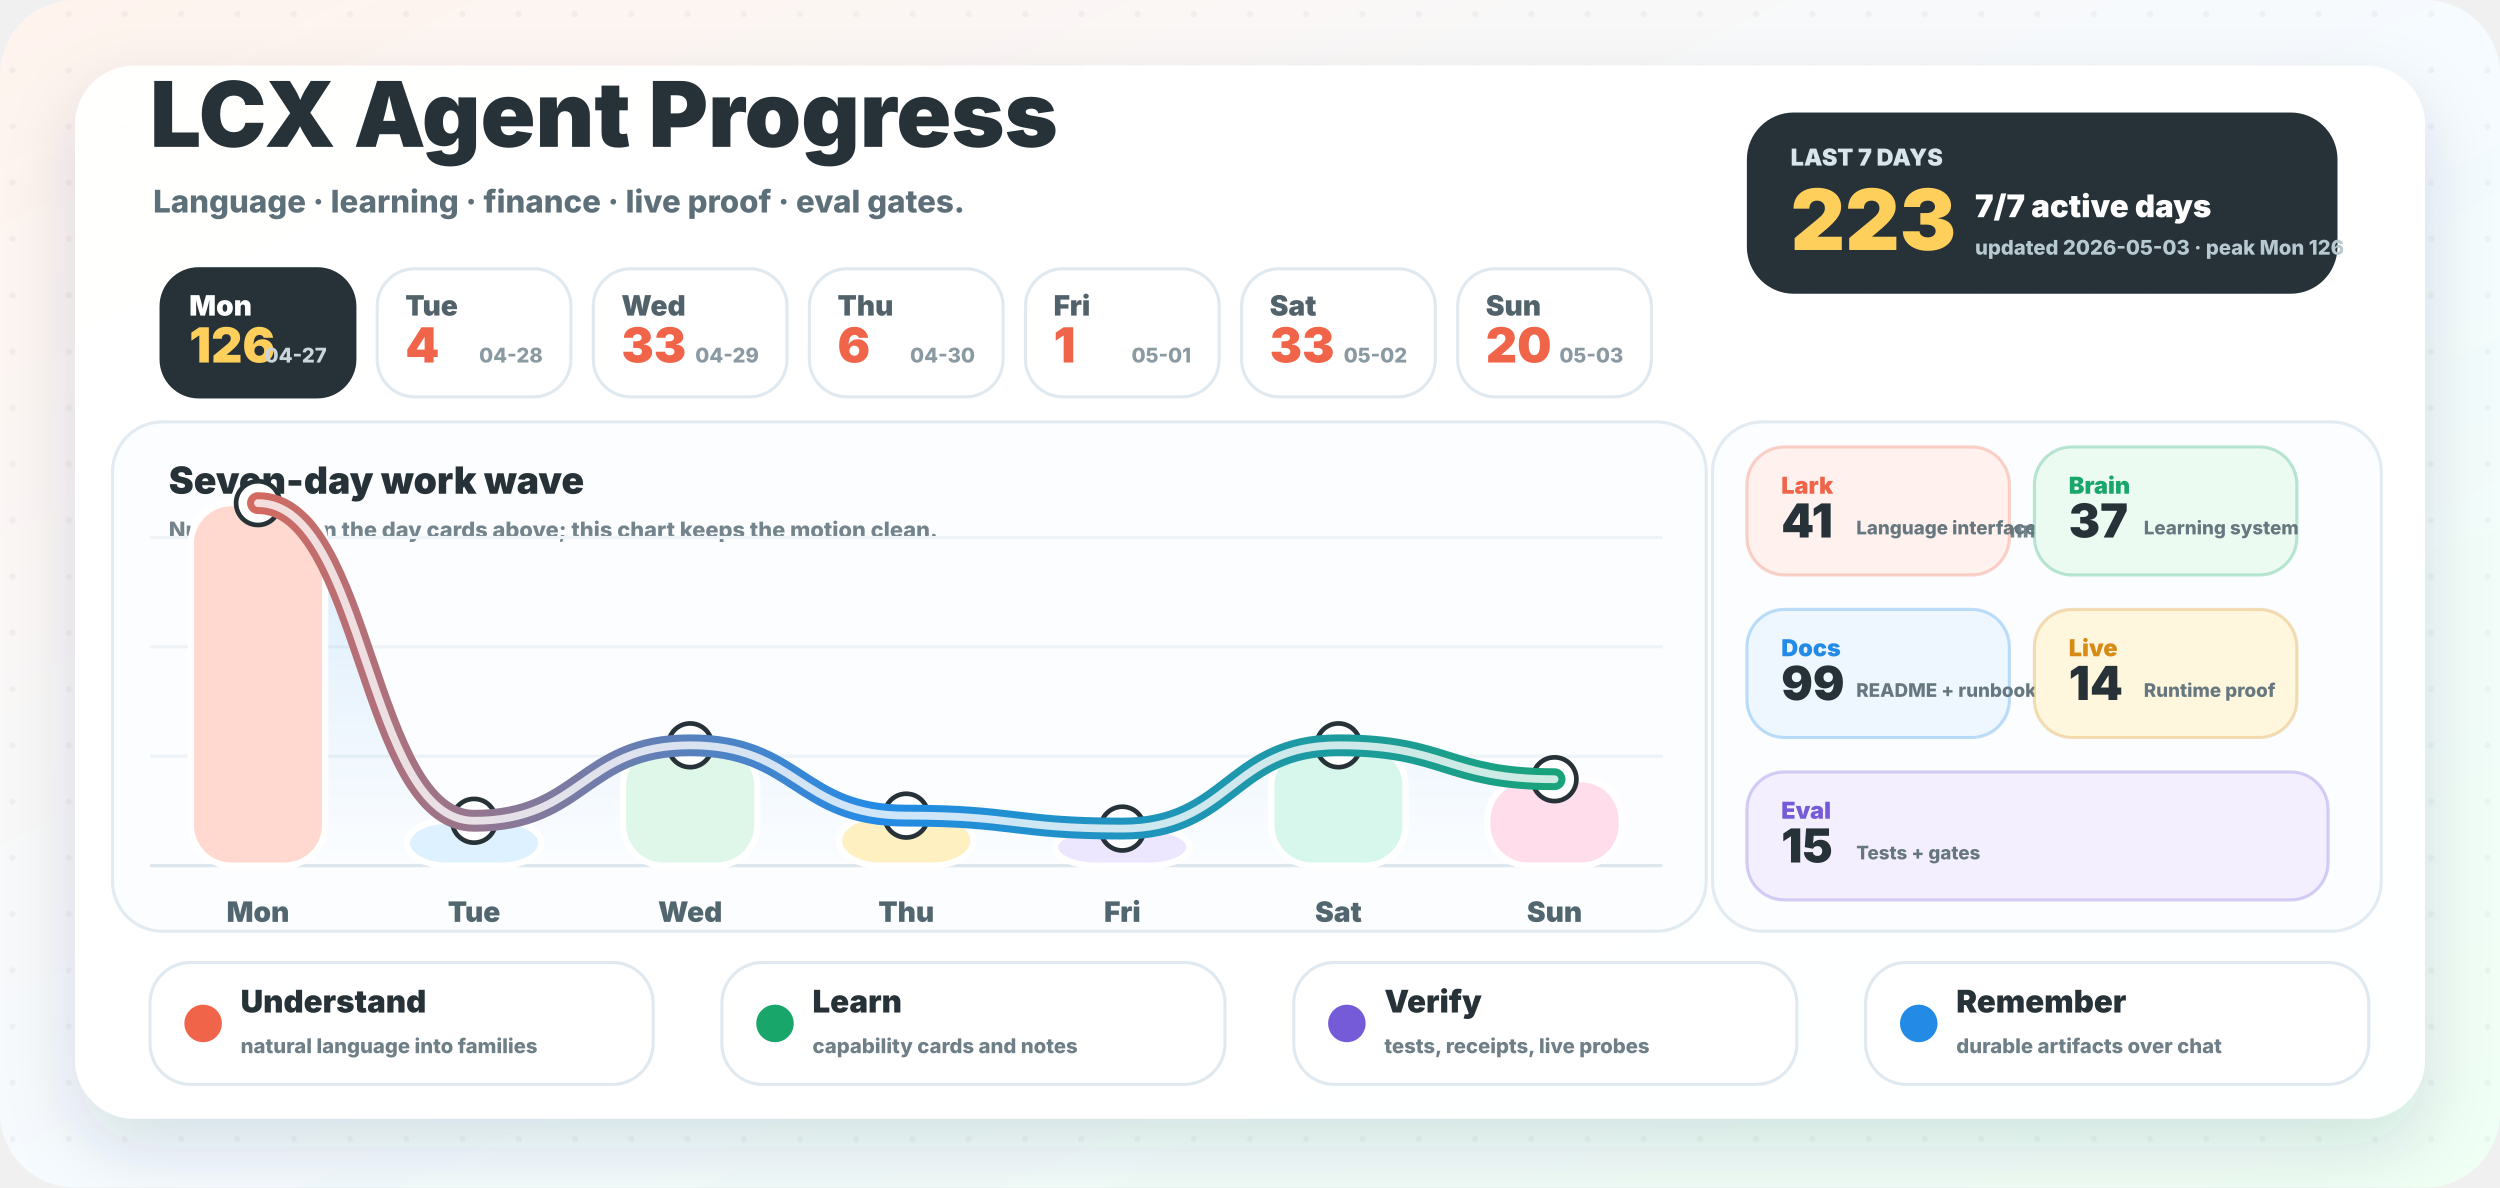
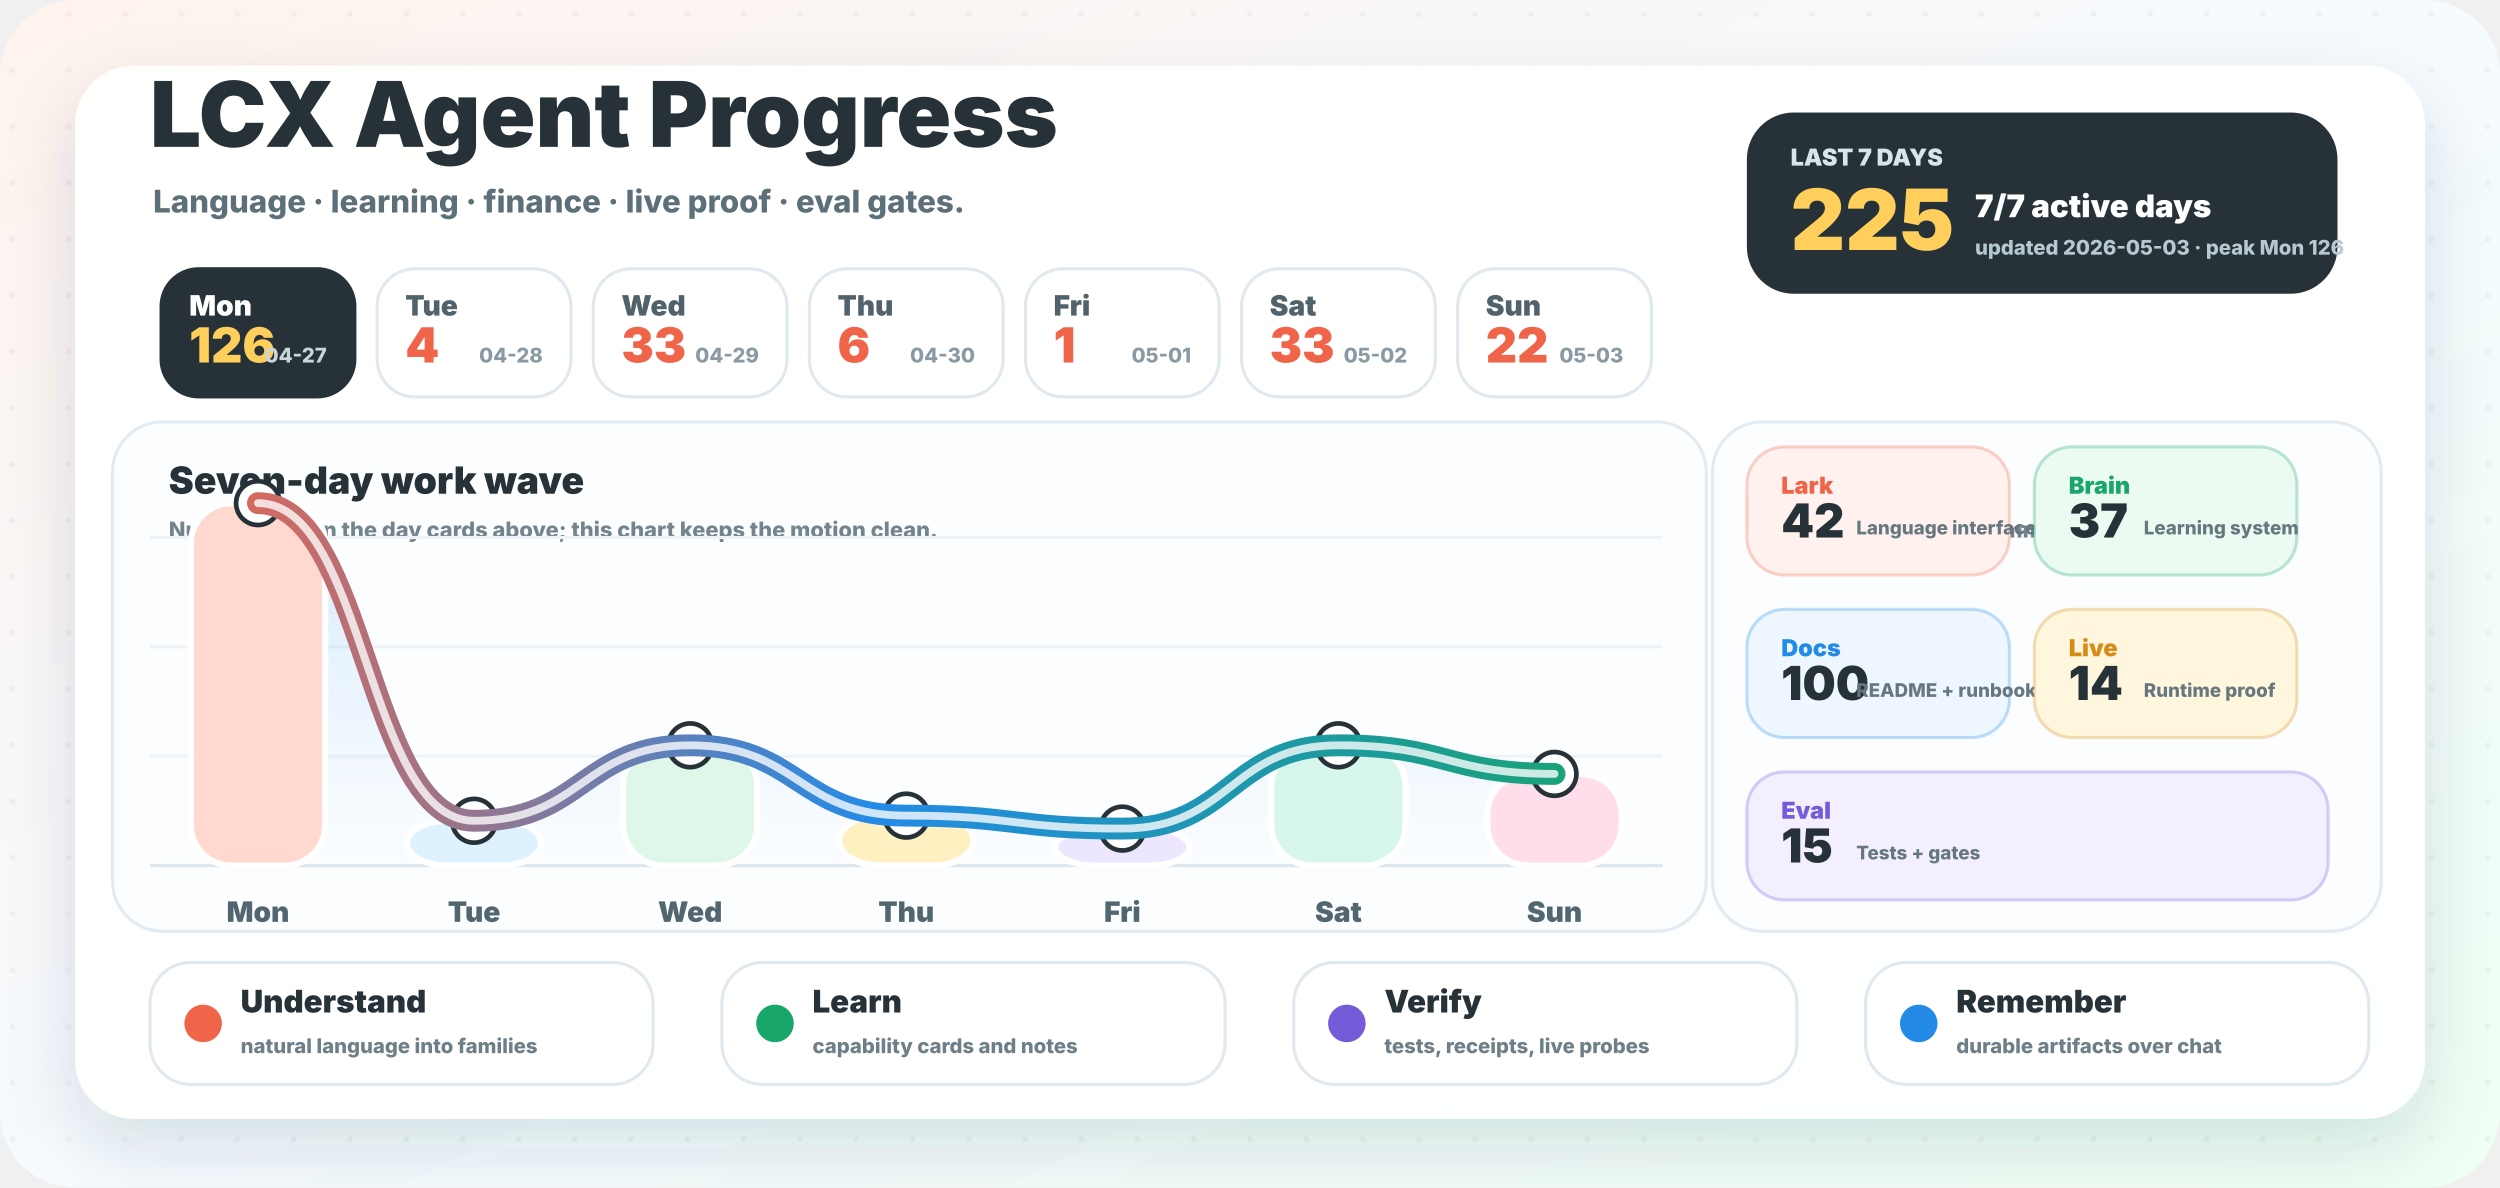
<svg xmlns="http://www.w3.org/2000/svg" width="1600" height="760" viewBox="0 0 1600 760" role="img" aria-labelledby="title desc">
  <defs>
    <linearGradient id="background" x1="0" y1="0" x2="1" y2="1">
      <stop offset="0" stop-color="#fff3ed" />
      <stop offset="0.52" stop-color="#f5fbff" />
      <stop offset="1" stop-color="#effff4" />
    </linearGradient>
    <linearGradient id="wave" x1="96" y1="0" x2="1064" y2="0" gradientUnits="userSpaceOnUse">
      <stop offset="0" stop-color="#f06449" />
      <stop offset="0.48" stop-color="#238be6" />
      <stop offset="1" stop-color="#18a66a" />
    </linearGradient>
    <linearGradient id="area" x1="0" y1="286" x2="0" y2="554" gradientUnits="userSpaceOnUse">
      <stop offset="0" stop-color="#238be6" stop-opacity="0.18" />
      <stop offset="1" stop-color="#238be6" stop-opacity="0" />
    </linearGradient>
    <filter id="shadow" x="-20%" y="-20%" width="140%" height="150%">
      <feDropShadow dx="0" dy="18" stdDeviation="22" flood-color="#23323a" flood-opacity="0.14" />
    </filter>
    <pattern id="dots" width="36" height="36" patternUnits="userSpaceOnUse">
      <circle cx="8" cy="9" r="2" fill="#263238" opacity="0.045" />
    </pattern>
  </defs>
  <rect width="1600" height="760" rx="48" fill="url(#background)" />
  <rect width="1600" height="760" rx="48" fill="url(#dots)" />
  <rect x="48" y="42" width="1504" height="674" rx="38" fill="#ffffff" opacity="0.96" filter="url(#shadow)" />
  <g transform="translate(96 94)">
    <text x="0" y="0" fill="#263238" font-family="Inter, ui-sans-serif, system-ui, -apple-system, BlinkMacSystemFont, Segoe UI, sans-serif" font-size="58" font-weight="950">LCX Agent Progress</text>
    <text x="2" y="42" fill="#5d707a" font-family="Inter, ui-sans-serif, system-ui, -apple-system, BlinkMacSystemFont, Segoe UI, sans-serif" font-size="20" font-weight="780">Language · learning · finance · live proof · eval gates.</text>
  </g>
  <g transform="translate(1118 72)">
    <rect x="0" y="0" width="378" height="116" rx="30" fill="#263238" />
    <text x="28" y="34" fill="#d8e6ec" font-family="Inter, ui-sans-serif, system-ui, -apple-system, BlinkMacSystemFont, Segoe UI, sans-serif" font-size="15" font-weight="950">LAST 7 DAYS</text>
-     <text x="28" y="88" fill="#ffcf5c" font-family="Inter, ui-sans-serif, system-ui, -apple-system, BlinkMacSystemFont, Segoe UI, sans-serif" font-size="54" font-weight="950">223</text>
+     <text x="28" y="88" fill="#ffcf5c" font-family="Inter, ui-sans-serif, system-ui, -apple-system, BlinkMacSystemFont, Segoe UI, sans-serif" font-size="54" font-weight="950">225</text>
    <text x="146" y="67" fill="#ffffff" font-family="Inter, ui-sans-serif, system-ui, -apple-system, BlinkMacSystemFont, Segoe UI, sans-serif" font-size="20" font-weight="950">7/7 active days</text>
    <text x="146" y="91" fill="#b7c9d0" font-family="Inter, ui-sans-serif, system-ui, -apple-system, BlinkMacSystemFont, Segoe UI, sans-serif" font-size="13" font-weight="800">updated 2026-05-03 · peak Mon 126</text>
  </g>
  <g>
    <rect x="103.1" y="172" width="124" height="82" rx="24" fill="#263238" stroke="#263238" stroke-width="2" />
    <text x="121.1" y="202" fill="#ffffff" font-family="Inter, ui-sans-serif, system-ui, -apple-system, BlinkMacSystemFont, Segoe UI, sans-serif" font-size="18" font-weight="900">Mon</text>
    <text x="121.1" y="232" fill="#ffcf5c" font-family="Inter, ui-sans-serif, system-ui, -apple-system, BlinkMacSystemFont, Segoe UI, sans-serif" font-size="31" font-weight="950">126</text>
    <text x="209.1" y="232" text-anchor="end" fill="#c9d6dc" font-family="Inter, ui-sans-serif, system-ui, -apple-system, BlinkMacSystemFont, Segoe UI, sans-serif" font-size="13" font-weight="800">04-27</text>
  </g>
  <g>
    <rect x="241.4" y="172" width="124" height="82" rx="24" fill="#ffffff" stroke="#dfe9ef" stroke-width="2" />
    <text x="259.4" y="202" fill="#51626b" font-family="Inter, ui-sans-serif, system-ui, -apple-system, BlinkMacSystemFont, Segoe UI, sans-serif" font-size="18" font-weight="900">Tue</text>
    <text x="259.4" y="232" fill="#f06449" font-family="Inter, ui-sans-serif, system-ui, -apple-system, BlinkMacSystemFont, Segoe UI, sans-serif" font-size="31" font-weight="950">4</text>
    <text x="347.4" y="232" text-anchor="end" fill="#8a9aa3" font-family="Inter, ui-sans-serif, system-ui, -apple-system, BlinkMacSystemFont, Segoe UI, sans-serif" font-size="13" font-weight="800">04-28</text>
  </g>
  <g>
    <rect x="379.7" y="172" width="124" height="82" rx="24" fill="#ffffff" stroke="#dfe9ef" stroke-width="2" />
    <text x="397.7" y="202" fill="#51626b" font-family="Inter, ui-sans-serif, system-ui, -apple-system, BlinkMacSystemFont, Segoe UI, sans-serif" font-size="18" font-weight="900">Wed</text>
    <text x="397.7" y="232" fill="#f06449" font-family="Inter, ui-sans-serif, system-ui, -apple-system, BlinkMacSystemFont, Segoe UI, sans-serif" font-size="31" font-weight="950">33</text>
    <text x="485.7" y="232" text-anchor="end" fill="#8a9aa3" font-family="Inter, ui-sans-serif, system-ui, -apple-system, BlinkMacSystemFont, Segoe UI, sans-serif" font-size="13" font-weight="800">04-29</text>
  </g>
  <g>
    <rect x="518.0" y="172" width="124" height="82" rx="24" fill="#ffffff" stroke="#dfe9ef" stroke-width="2" />
    <text x="536.0" y="202" fill="#51626b" font-family="Inter, ui-sans-serif, system-ui, -apple-system, BlinkMacSystemFont, Segoe UI, sans-serif" font-size="18" font-weight="900">Thu</text>
    <text x="536.0" y="232" fill="#f06449" font-family="Inter, ui-sans-serif, system-ui, -apple-system, BlinkMacSystemFont, Segoe UI, sans-serif" font-size="31" font-weight="950">6</text>
    <text x="624.0" y="232" text-anchor="end" fill="#8a9aa3" font-family="Inter, ui-sans-serif, system-ui, -apple-system, BlinkMacSystemFont, Segoe UI, sans-serif" font-size="13" font-weight="800">04-30</text>
  </g>
  <g>
    <rect x="656.3" y="172" width="124" height="82" rx="24" fill="#ffffff" stroke="#dfe9ef" stroke-width="2" />
    <text x="674.3" y="202" fill="#51626b" font-family="Inter, ui-sans-serif, system-ui, -apple-system, BlinkMacSystemFont, Segoe UI, sans-serif" font-size="18" font-weight="900">Fri</text>
    <text x="674.3" y="232" fill="#f06449" font-family="Inter, ui-sans-serif, system-ui, -apple-system, BlinkMacSystemFont, Segoe UI, sans-serif" font-size="31" font-weight="950">1</text>
    <text x="762.3" y="232" text-anchor="end" fill="#8a9aa3" font-family="Inter, ui-sans-serif, system-ui, -apple-system, BlinkMacSystemFont, Segoe UI, sans-serif" font-size="13" font-weight="800">05-01</text>
  </g>
  <g>
    <rect x="794.6" y="172" width="124" height="82" rx="24" fill="#ffffff" stroke="#dfe9ef" stroke-width="2" />
    <text x="812.6" y="202" fill="#51626b" font-family="Inter, ui-sans-serif, system-ui, -apple-system, BlinkMacSystemFont, Segoe UI, sans-serif" font-size="18" font-weight="900">Sat</text>
    <text x="812.6" y="232" fill="#f06449" font-family="Inter, ui-sans-serif, system-ui, -apple-system, BlinkMacSystemFont, Segoe UI, sans-serif" font-size="31" font-weight="950">33</text>
    <text x="900.6" y="232" text-anchor="end" fill="#8a9aa3" font-family="Inter, ui-sans-serif, system-ui, -apple-system, BlinkMacSystemFont, Segoe UI, sans-serif" font-size="13" font-weight="800">05-02</text>
  </g>
  <g>
    <rect x="932.9" y="172" width="124" height="82" rx="24" fill="#ffffff" stroke="#dfe9ef" stroke-width="2" />
    <text x="950.9" y="202" fill="#51626b" font-family="Inter, ui-sans-serif, system-ui, -apple-system, BlinkMacSystemFont, Segoe UI, sans-serif" font-size="18" font-weight="900">Sun</text>
-     <text x="950.9" y="232" fill="#f06449" font-family="Inter, ui-sans-serif, system-ui, -apple-system, BlinkMacSystemFont, Segoe UI, sans-serif" font-size="31" font-weight="950">20</text>
+     <text x="950.9" y="232" fill="#f06449" font-family="Inter, ui-sans-serif, system-ui, -apple-system, BlinkMacSystemFont, Segoe UI, sans-serif" font-size="31" font-weight="950">22</text>
    <text x="1038.9" y="232" text-anchor="end" fill="#8a9aa3" font-family="Inter, ui-sans-serif, system-ui, -apple-system, BlinkMacSystemFont, Segoe UI, sans-serif" font-size="13" font-weight="800">05-03</text>
  </g>
  <g>
    <rect x="72" y="270" width="1020" height="326" rx="32" fill="#fbfdff" stroke="#e1ebf1" stroke-width="2" />
    <text x="108" y="316" fill="#263238" font-family="Inter, ui-sans-serif, system-ui, -apple-system, BlinkMacSystemFont, Segoe UI, sans-serif" font-size="24" font-weight="950">Seven-day work wave</text>
    <text x="108" y="344" fill="#73848d" font-family="Inter, ui-sans-serif, system-ui, -apple-system, BlinkMacSystemFont, Segoe UI, sans-serif" font-size="14" font-weight="800">Numbers live in the day cards above; this chart keeps the motion clean.</text>
    <line x1="96" y1="554" x2="1064" y2="554" stroke="#dce7ed" stroke-width="2" />
    <line x1="96" y1="484" x2="1064" y2="484" stroke="#edf3f6" stroke-width="2" />
    <line x1="96" y1="414" x2="1064" y2="414" stroke="#edf3f6" stroke-width="2" />
    <line x1="96" y1="344" x2="1064" y2="344" stroke="#edf3f6" stroke-width="2" />
-     <path d="M 165.1 322.0 C 234.3 322.0, 234.3 525.3, 303.4 525.3 C 372.6 525.3, 372.6 477.0, 441.7 477.0 C 510.9 477.0, 510.9 522.0, 580.0 522.0 C 649.1 522.0, 649.1 530.3, 718.3 530.3 C 787.4 530.3, 787.4 477.0, 856.6 477.0 C 925.7 477.0, 925.7 498.7, 994.9 498.7 L 994.9 554 L 165.1 554 Z" fill="url(#area)" />
+     <path d="M 165.1 322.0 C 234.3 322.0, 234.3 525.3, 303.4 525.3 C 372.6 525.3, 372.6 477.0, 441.7 477.0 C 510.9 477.0, 510.9 522.0, 580.0 522.0 C 649.1 522.0, 649.1 530.3, 718.3 530.3 C 787.4 530.3, 787.4 477.0, 856.6 477.0 C 925.7 477.0, 925.7 495.3, 994.9 495.3 L 994.9 554 L 165.1 554 Z" fill="url(#area)" />
    <rect x="122.1" y="322.0" width="86" height="232.0" rx="26" fill="#ffd9cf" stroke="#ffffff" stroke-width="4" />
    <circle cx="165.1" cy="322.0" r="14" fill="#ffffff" stroke="#263238" stroke-width="3" />
    <text x="165.1" y="590.0" text-anchor="middle" fill="#52666f" font-family="Inter, ui-sans-serif, system-ui, -apple-system, BlinkMacSystemFont, Segoe UI, sans-serif" font-size="18" font-weight="900">Mon</text>
    <rect x="260.4" y="525.3" width="86" height="28.7" rx="26" fill="#def1ff" stroke="#ffffff" stroke-width="4" />
    <circle cx="303.4" cy="525.3" r="14" fill="#ffffff" stroke="#263238" stroke-width="3" />
    <text x="303.4" y="590.0" text-anchor="middle" fill="#52666f" font-family="Inter, ui-sans-serif, system-ui, -apple-system, BlinkMacSystemFont, Segoe UI, sans-serif" font-size="18" font-weight="900">Tue</text>
    <rect x="398.7" y="477.0" width="86" height="77.0" rx="26" fill="#dff7e8" stroke="#ffffff" stroke-width="4" />
    <circle cx="441.7" cy="477.0" r="14" fill="#ffffff" stroke="#263238" stroke-width="3" />
    <text x="441.7" y="590.0" text-anchor="middle" fill="#52666f" font-family="Inter, ui-sans-serif, system-ui, -apple-system, BlinkMacSystemFont, Segoe UI, sans-serif" font-size="18" font-weight="900">Wed</text>
    <rect x="537.0" y="522.0" width="86" height="32.0" rx="26" fill="#fff0c2" stroke="#ffffff" stroke-width="4" />
    <circle cx="580.0" cy="522.0" r="14" fill="#ffffff" stroke="#263238" stroke-width="3" />
    <text x="580.0" y="590.0" text-anchor="middle" fill="#52666f" font-family="Inter, ui-sans-serif, system-ui, -apple-system, BlinkMacSystemFont, Segoe UI, sans-serif" font-size="18" font-weight="900">Thu</text>
    <rect x="675.3" y="530.3" width="86" height="23.7" rx="26" fill="#ece7ff" stroke="#ffffff" stroke-width="4" />
    <circle cx="718.3" cy="530.3" r="14" fill="#ffffff" stroke="#263238" stroke-width="3" />
    <text x="718.3" y="590.0" text-anchor="middle" fill="#52666f" font-family="Inter, ui-sans-serif, system-ui, -apple-system, BlinkMacSystemFont, Segoe UI, sans-serif" font-size="18" font-weight="900">Fri</text>
    <rect x="813.6" y="477.0" width="86" height="77.0" rx="26" fill="#d8f7ec" stroke="#ffffff" stroke-width="4" />
    <circle cx="856.6" cy="477.0" r="14" fill="#ffffff" stroke="#263238" stroke-width="3" />
    <text x="856.6" y="590.0" text-anchor="middle" fill="#52666f" font-family="Inter, ui-sans-serif, system-ui, -apple-system, BlinkMacSystemFont, Segoe UI, sans-serif" font-size="18" font-weight="900">Sat</text>
-     <rect x="951.9" y="498.7" width="86" height="55.3" rx="26" fill="#ffddeb" stroke="#ffffff" stroke-width="4" />
-     <circle cx="994.9" cy="498.7" r="14" fill="#ffffff" stroke="#263238" stroke-width="3" />
+     <rect x="951.9" y="495.3" width="86" height="58.7" rx="26" fill="#ffddeb" stroke="#ffffff" stroke-width="4" />
+     <circle cx="994.9" cy="495.3" r="14" fill="#ffffff" stroke="#263238" stroke-width="3" />
    <text x="994.9" y="590.0" text-anchor="middle" fill="#52666f" font-family="Inter, ui-sans-serif, system-ui, -apple-system, BlinkMacSystemFont, Segoe UI, sans-serif" font-size="18" font-weight="900">Sun</text>
-     <path d="M 165.1 322.0 C 234.3 322.0, 234.3 525.3, 303.4 525.3 C 372.6 525.3, 372.6 477.0, 441.7 477.0 C 510.9 477.0, 510.9 522.0, 580.0 522.0 C 649.1 522.0, 649.1 530.3, 718.3 530.3 C 787.4 530.3, 787.4 477.0, 856.6 477.0 C 925.7 477.0, 925.7 498.7, 994.9 498.7" fill="none" stroke="url(#wave)" stroke-width="14" stroke-linecap="round" stroke-linejoin="round" />
-     <path d="M 165.1 322.0 C 234.3 322.0, 234.3 525.3, 303.4 525.3 C 372.6 525.3, 372.6 477.0, 441.7 477.0 C 510.9 477.0, 510.9 522.0, 580.0 522.0 C 649.1 522.0, 649.1 530.3, 718.3 530.3 C 787.4 530.3, 787.4 477.0, 856.6 477.0 C 925.7 477.0, 925.7 498.7, 994.9 498.7" fill="none" stroke="#ffffff" stroke-width="5" stroke-linecap="round" stroke-linejoin="round" opacity="0.78" />
+     <path d="M 165.1 322.0 C 234.3 322.0, 234.3 525.3, 303.4 525.3 C 372.6 525.3, 372.6 477.0, 441.7 477.0 C 510.9 477.0, 510.9 522.0, 580.0 522.0 C 649.1 522.0, 649.1 530.3, 718.3 530.3 C 787.4 530.3, 787.4 477.0, 856.6 477.0 C 925.7 477.0, 925.7 495.3, 994.9 495.3" fill="none" stroke="url(#wave)" stroke-width="14" stroke-linecap="round" stroke-linejoin="round" />
+     <path d="M 165.1 322.0 C 234.3 322.0, 234.3 525.3, 303.4 525.3 C 372.6 525.3, 372.6 477.0, 441.7 477.0 C 510.9 477.0, 510.9 522.0, 580.0 522.0 C 649.1 522.0, 649.1 530.3, 718.3 530.3 C 787.4 530.3, 787.4 477.0, 856.6 477.0 C 925.7 477.0, 925.7 495.3, 994.9 495.3" fill="none" stroke="#ffffff" stroke-width="5" stroke-linecap="round" stroke-linejoin="round" opacity="0.78" />
  </g>
  <g>
    <rect x="1096" y="270" width="428" height="326" rx="32" fill="#fbfdff" stroke="#e1ebf1" stroke-width="2" />
    <text x="1128" y="316" fill="#263238" font-family="Inter, ui-sans-serif, system-ui, -apple-system, BlinkMacSystemFont, Segoe UI, sans-serif" font-size="24" font-weight="950">Work lanes</text>
    <text x="1128" y="344" fill="#73848d" font-family="Inter, ui-sans-serif, system-ui, -apple-system, BlinkMacSystemFont, Segoe UI, sans-serif" font-size="14" font-weight="800">Auto-counted from commit messages.</text>
    <g>
      <rect x="1118" y="286" width="168" height="82" rx="24" fill="#fff1ed" stroke="#f06449" stroke-opacity="0.28" stroke-width="2" />
      <text x="1140" y="316" fill="#f06449" font-family="Inter, ui-sans-serif, system-ui, -apple-system, BlinkMacSystemFont, Segoe UI, sans-serif" font-size="15" font-weight="950">Lark</text>
-       <text x="1140" y="344" fill="#263238" font-family="Inter, ui-sans-serif, system-ui, -apple-system, BlinkMacSystemFont, Segoe UI, sans-serif" font-size="30" font-weight="950">41</text>
+       <text x="1140" y="344" fill="#263238" font-family="Inter, ui-sans-serif, system-ui, -apple-system, BlinkMacSystemFont, Segoe UI, sans-serif" font-size="30" font-weight="950">42</text>
      <text x="1188" y="342" fill="#667780" font-family="Inter, ui-sans-serif, system-ui, -apple-system, BlinkMacSystemFont, Segoe UI, sans-serif" font-size="12" font-weight="800">Language interface</text>
    </g>
    <g>
      <rect x="1302" y="286" width="168" height="82" rx="24" fill="#ecfbf2" stroke="#18a66a" stroke-opacity="0.28" stroke-width="2" />
      <text x="1324" y="316" fill="#18a66a" font-family="Inter, ui-sans-serif, system-ui, -apple-system, BlinkMacSystemFont, Segoe UI, sans-serif" font-size="15" font-weight="950">Brain</text>
      <text x="1324" y="344" fill="#263238" font-family="Inter, ui-sans-serif, system-ui, -apple-system, BlinkMacSystemFont, Segoe UI, sans-serif" font-size="30" font-weight="950">37</text>
      <text x="1372" y="342" fill="#667780" font-family="Inter, ui-sans-serif, system-ui, -apple-system, BlinkMacSystemFont, Segoe UI, sans-serif" font-size="12" font-weight="800">Learning system</text>
    </g>
    <g>
      <rect x="1118" y="390" width="168" height="82" rx="24" fill="#eef7ff" stroke="#238be6" stroke-opacity="0.28" stroke-width="2" />
      <text x="1140" y="420" fill="#238be6" font-family="Inter, ui-sans-serif, system-ui, -apple-system, BlinkMacSystemFont, Segoe UI, sans-serif" font-size="15" font-weight="950">Docs</text>
-       <text x="1140" y="448" fill="#263238" font-family="Inter, ui-sans-serif, system-ui, -apple-system, BlinkMacSystemFont, Segoe UI, sans-serif" font-size="30" font-weight="950">99</text>
+       <text x="1140" y="448" fill="#263238" font-family="Inter, ui-sans-serif, system-ui, -apple-system, BlinkMacSystemFont, Segoe UI, sans-serif" font-size="30" font-weight="950">100</text>
      <text x="1188" y="446" fill="#667780" font-family="Inter, ui-sans-serif, system-ui, -apple-system, BlinkMacSystemFont, Segoe UI, sans-serif" font-size="12" font-weight="800">README + runbooks</text>
    </g>
    <g>
      <rect x="1302" y="390" width="168" height="82" rx="24" fill="#fff7dd" stroke="#d78a16" stroke-opacity="0.28" stroke-width="2" />
      <text x="1324" y="420" fill="#d78a16" font-family="Inter, ui-sans-serif, system-ui, -apple-system, BlinkMacSystemFont, Segoe UI, sans-serif" font-size="15" font-weight="950">Live</text>
      <text x="1324" y="448" fill="#263238" font-family="Inter, ui-sans-serif, system-ui, -apple-system, BlinkMacSystemFont, Segoe UI, sans-serif" font-size="30" font-weight="950">14</text>
      <text x="1372" y="446" fill="#667780" font-family="Inter, ui-sans-serif, system-ui, -apple-system, BlinkMacSystemFont, Segoe UI, sans-serif" font-size="12" font-weight="800">Runtime proof</text>
    </g>
    <g>
      <rect x="1118" y="494" width="372" height="82" rx="24" fill="#f3efff" stroke="#765bd8" stroke-opacity="0.28" stroke-width="2" />
      <text x="1140" y="524" fill="#765bd8" font-family="Inter, ui-sans-serif, system-ui, -apple-system, BlinkMacSystemFont, Segoe UI, sans-serif" font-size="15" font-weight="950">Eval</text>
      <text x="1140" y="552" fill="#263238" font-family="Inter, ui-sans-serif, system-ui, -apple-system, BlinkMacSystemFont, Segoe UI, sans-serif" font-size="30" font-weight="950">15</text>
      <text x="1188" y="550" fill="#667780" font-family="Inter, ui-sans-serif, system-ui, -apple-system, BlinkMacSystemFont, Segoe UI, sans-serif" font-size="12" font-weight="800">Tests + gates</text>
    </g>
  </g>
  <g>
    <rect x="96" y="616" width="322" height="78" rx="26" fill="#ffffff" stroke="#dfe9ef" stroke-width="2" />
    <circle cx="130" cy="655" r="12" fill="#f06449" />
    <text x="154" y="648" fill="#263238" font-family="Inter, ui-sans-serif, system-ui, -apple-system, BlinkMacSystemFont, Segoe UI, sans-serif" font-size="20" font-weight="950">Understand</text>
    <text x="154" y="674" fill="#6e7f88" font-family="Inter, ui-sans-serif, system-ui, -apple-system, BlinkMacSystemFont, Segoe UI, sans-serif" font-size="13" font-weight="800">natural language into families</text>
  </g>
  <g>
    <rect x="462" y="616" width="322" height="78" rx="26" fill="#ffffff" stroke="#dfe9ef" stroke-width="2" />
    <circle cx="496" cy="655" r="12" fill="#18a66a" />
    <text x="520" y="648" fill="#263238" font-family="Inter, ui-sans-serif, system-ui, -apple-system, BlinkMacSystemFont, Segoe UI, sans-serif" font-size="20" font-weight="950">Learn</text>
    <text x="520" y="674" fill="#6e7f88" font-family="Inter, ui-sans-serif, system-ui, -apple-system, BlinkMacSystemFont, Segoe UI, sans-serif" font-size="13" font-weight="800">capability cards and notes</text>
  </g>
  <g>
    <rect x="828" y="616" width="322" height="78" rx="26" fill="#ffffff" stroke="#dfe9ef" stroke-width="2" />
    <circle cx="862" cy="655" r="12" fill="#765bd8" />
    <text x="886" y="648" fill="#263238" font-family="Inter, ui-sans-serif, system-ui, -apple-system, BlinkMacSystemFont, Segoe UI, sans-serif" font-size="20" font-weight="950">Verify</text>
    <text x="886" y="674" fill="#6e7f88" font-family="Inter, ui-sans-serif, system-ui, -apple-system, BlinkMacSystemFont, Segoe UI, sans-serif" font-size="13" font-weight="800">tests, receipts, live probes</text>
  </g>
  <g>
    <rect x="1194" y="616" width="322" height="78" rx="26" fill="#ffffff" stroke="#dfe9ef" stroke-width="2" />
    <circle cx="1228" cy="655" r="12" fill="#238be6" />
    <text x="1252" y="648" fill="#263238" font-family="Inter, ui-sans-serif, system-ui, -apple-system, BlinkMacSystemFont, Segoe UI, sans-serif" font-size="20" font-weight="950">Remember</text>
    <text x="1252" y="674" fill="#6e7f88" font-family="Inter, ui-sans-serif, system-ui, -apple-system, BlinkMacSystemFont, Segoe UI, sans-serif" font-size="13" font-weight="800">durable artifacts over chat</text>
  </g>
</svg>
